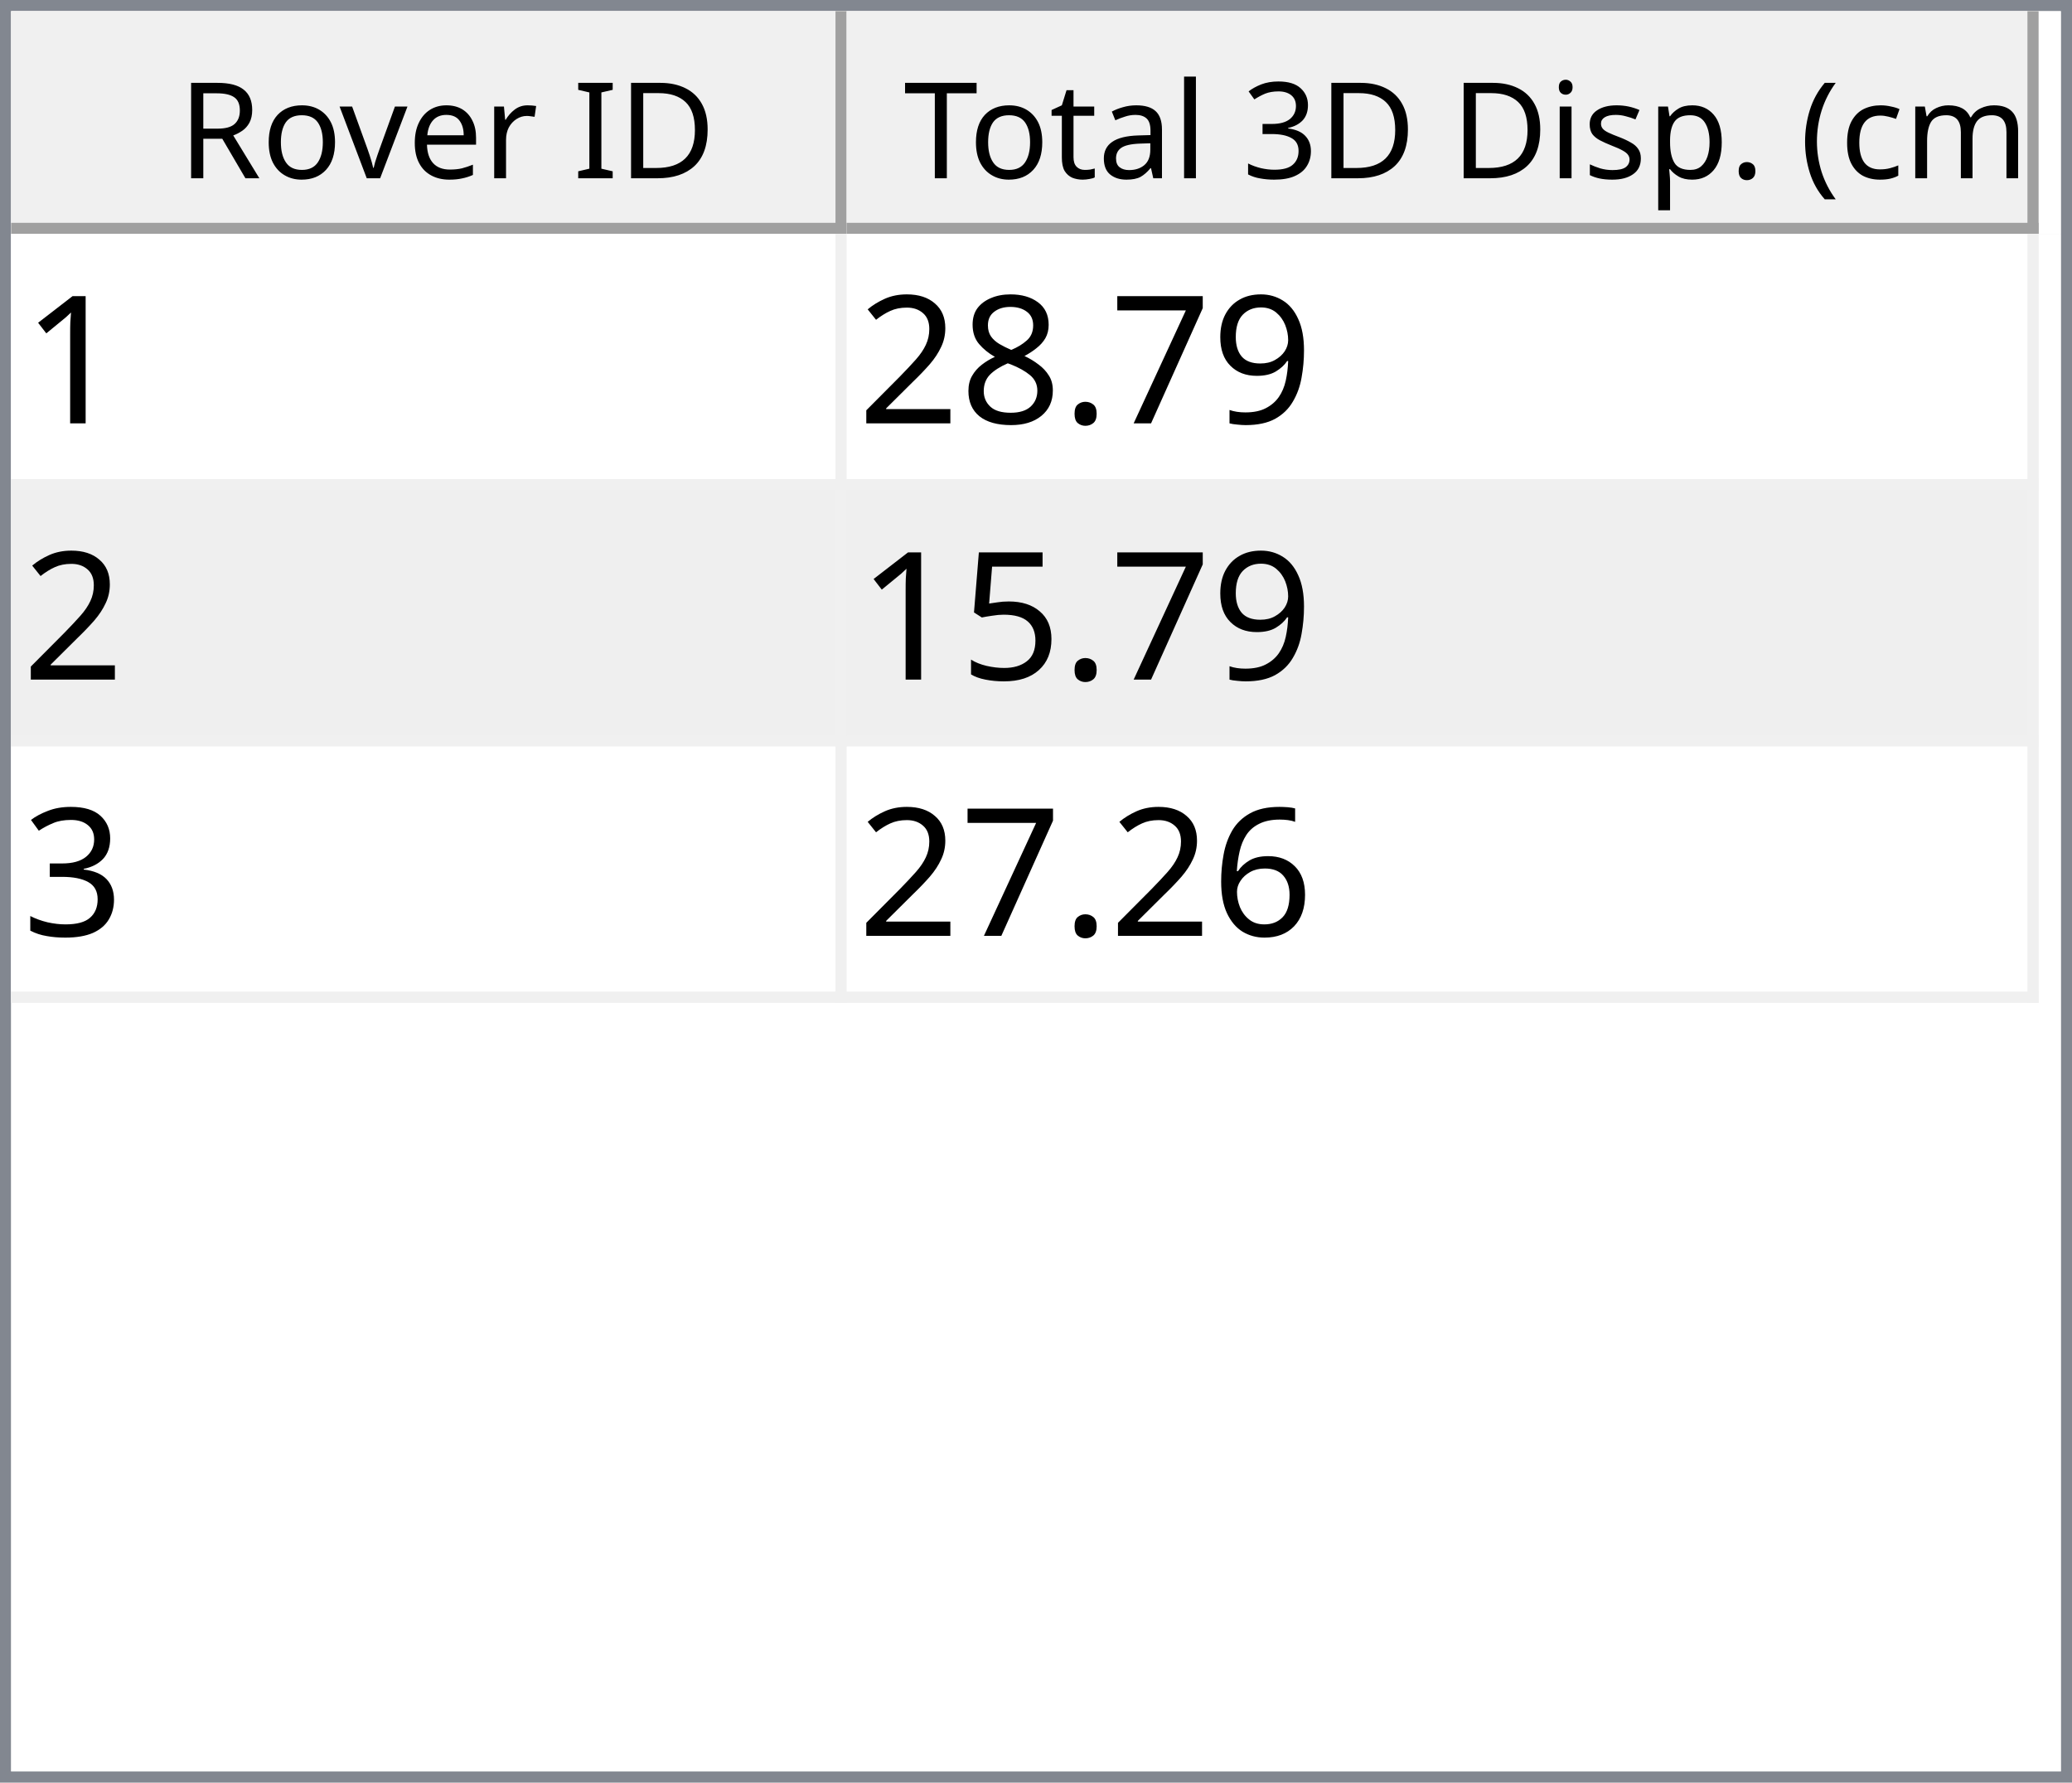
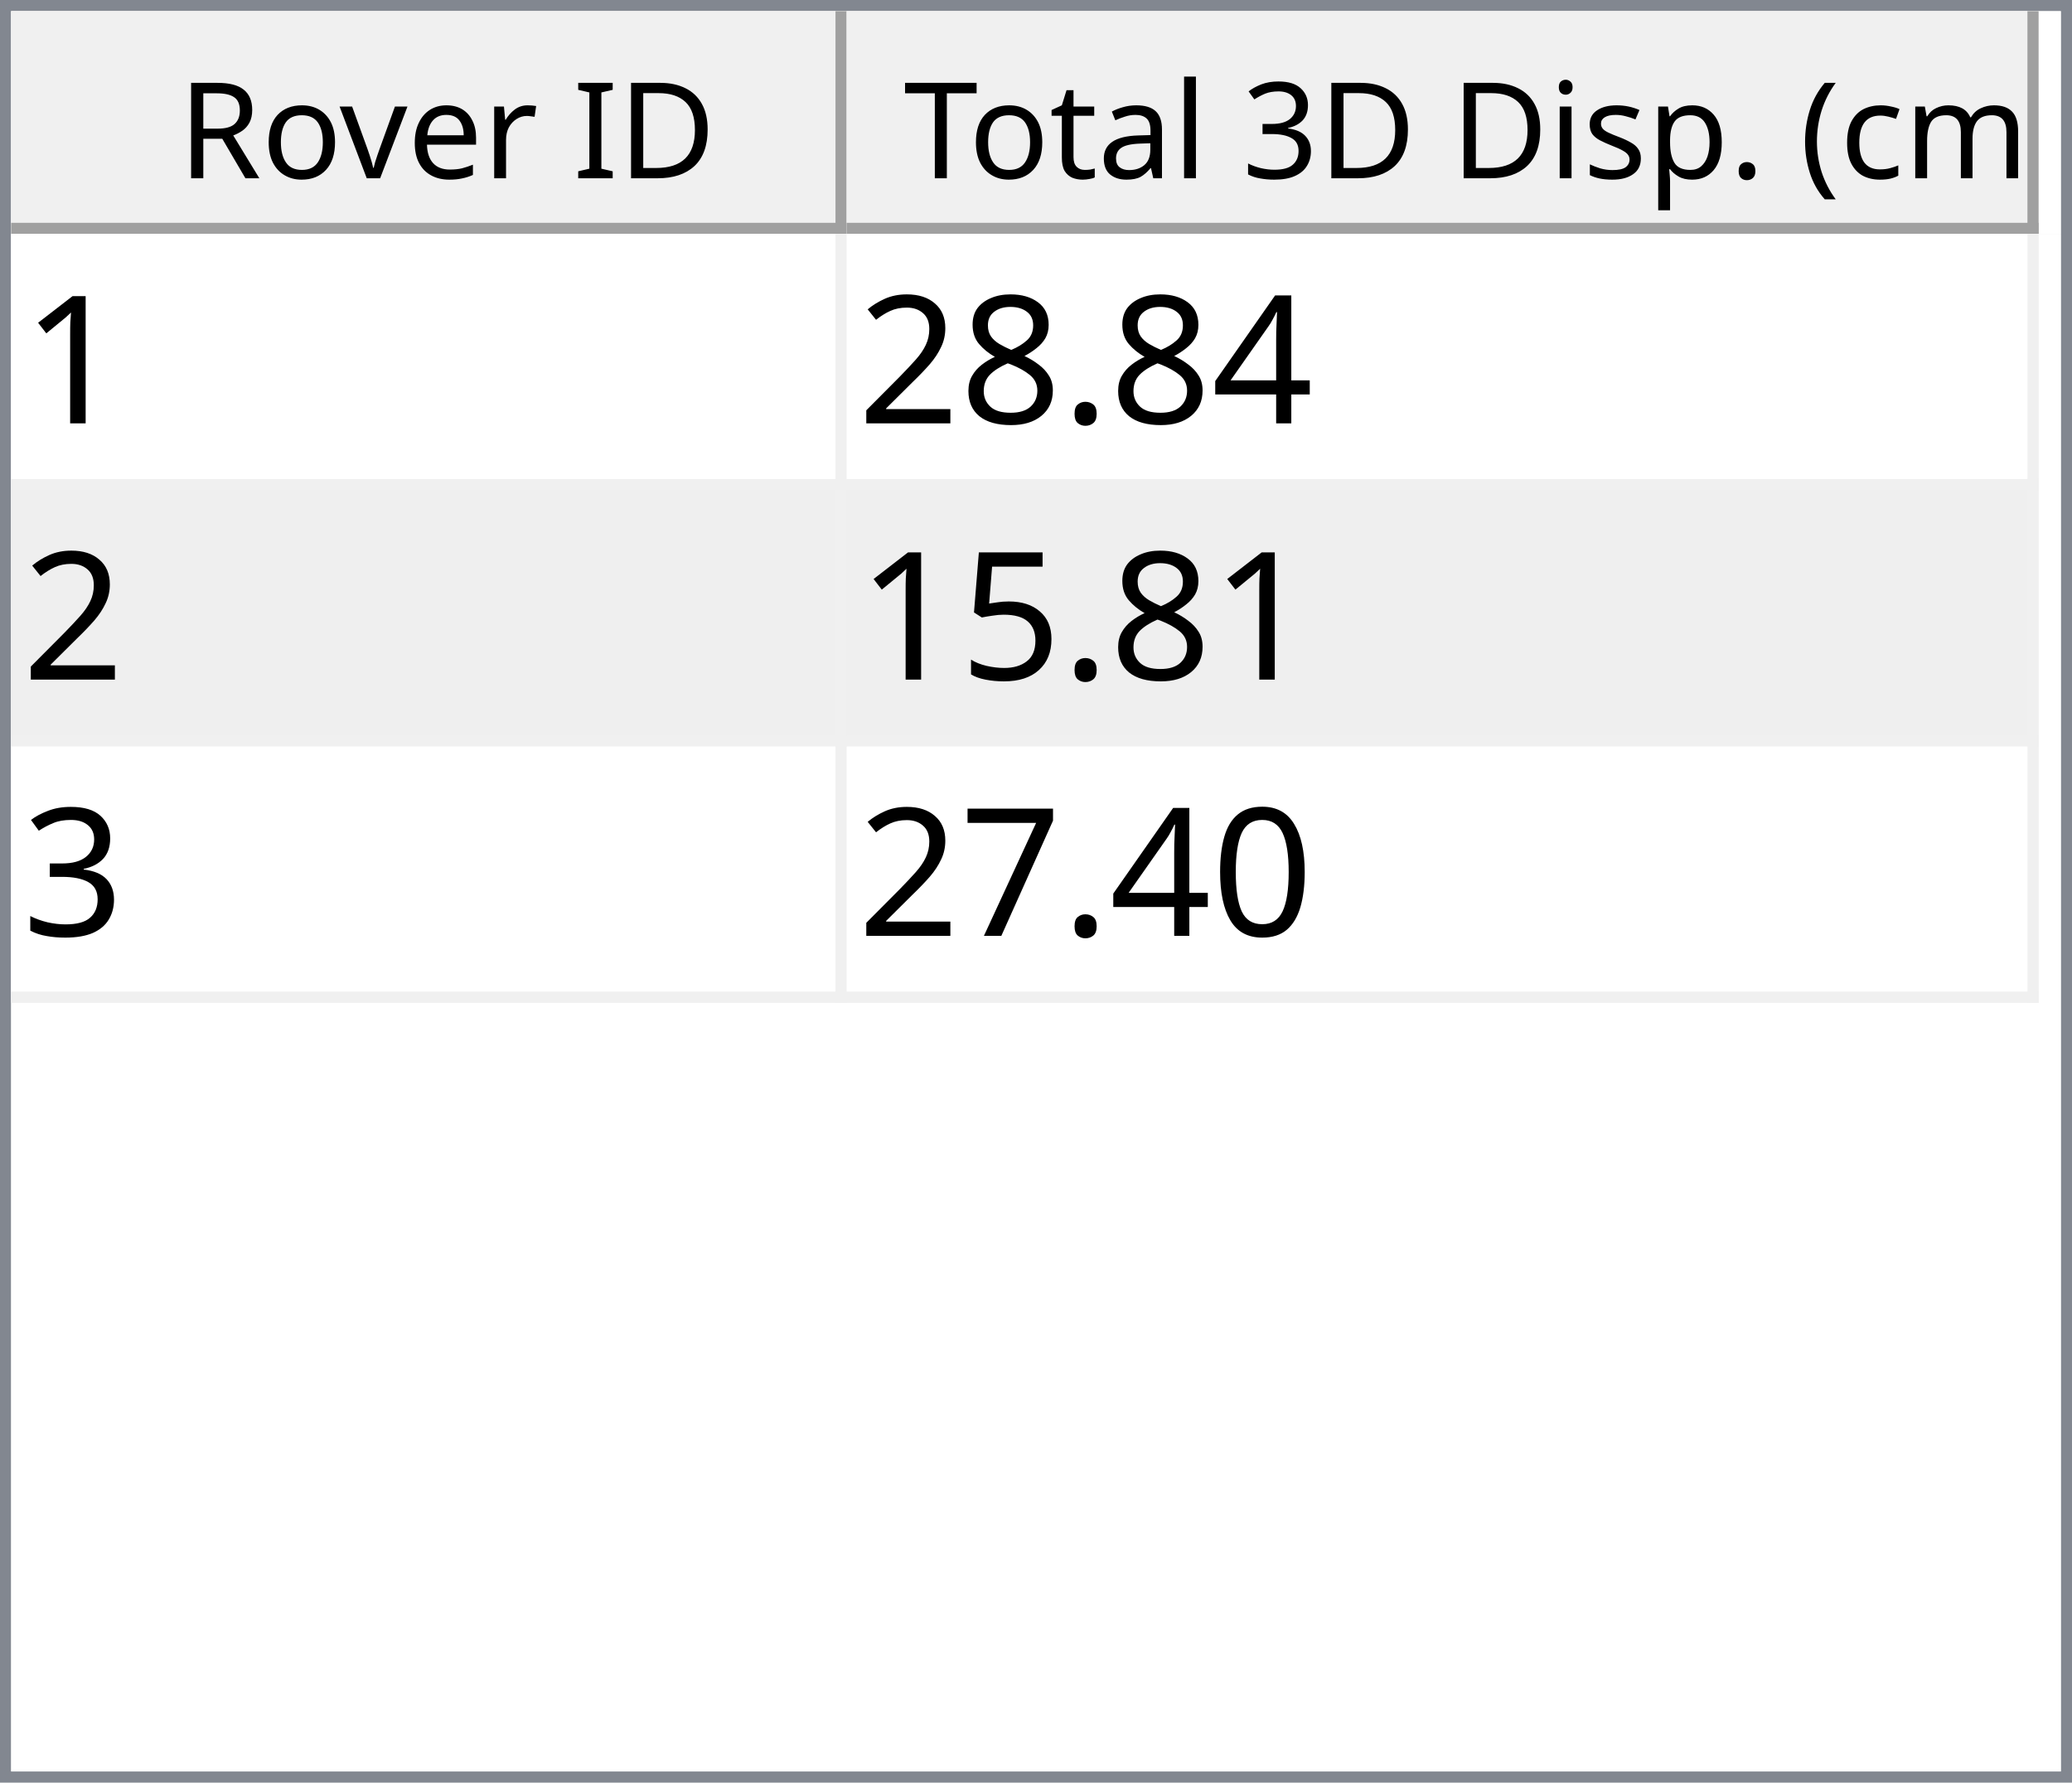
<svg xmlns="http://www.w3.org/2000/svg" style="fill-opacity:1; color-rendering:auto; color-interpolation:auto; text-rendering:auto; stroke:black; stroke-linecap:square; stroke-miterlimit:10; shape-rendering:auto; stroke-opacity:1; fill:black; stroke-dasharray:none; font-weight:normal; stroke-width:1; font-family:'Dialog'; font-style:normal; stroke-linejoin:miter; font-size:12px; stroke-dashoffset:0; image-rendering:auto;" width="186" height="160">
  <defs id="genericDefs" />
  <g>
    <defs id="defs1">
      <clipPath clipPathUnits="userSpaceOnUse" id="clipPath1">
        <path d="M0 0 L186 0 L186 160 L0 160 L0 0 Z" />
      </clipPath>
      <clipPath clipPathUnits="userSpaceOnUse" id="clipPath2">
        <path d="M0 0 L0 160 L186 160 L186 0 Z" />
      </clipPath>
      <clipPath clipPathUnits="userSpaceOnUse" id="clipPath3">
        <path d="M0 0 L0 20 L184 20 L184 0 Z" />
      </clipPath>
      <clipPath clipPathUnits="userSpaceOnUse" id="clipPath4">
        <path d="M0 0 L0 20 L75 20 L75 0 Z" />
      </clipPath>
      <clipPath clipPathUnits="userSpaceOnUse" id="clipPath5">
        <path d="M1 1 L1 19 L74 19 L74 1 Z" />
      </clipPath>
      <clipPath clipPathUnits="userSpaceOnUse" id="clipPath6">
        <path d="M0 0 L0 18 L73 18 L73 0 Z" />
      </clipPath>
      <clipPath clipPathUnits="userSpaceOnUse" id="clipPath7">
        <path d="M-0.5 -0.5 L-0.5 19.5 L74.5 19.5 L74.5 -0.5 Z" />
      </clipPath>
      <clipPath clipPathUnits="userSpaceOnUse" id="clipPath8">
        <path d="M0 0 L0 20 L107 20 L107 0 Z" />
      </clipPath>
      <clipPath clipPathUnits="userSpaceOnUse" id="clipPath9">
        <path d="M1 1 L1 19 L106 19 L106 1 Z" />
      </clipPath>
      <clipPath clipPathUnits="userSpaceOnUse" id="clipPath10">
        <path d="M0 0 L0 18 L105 18 L105 0 Z" />
      </clipPath>
      <clipPath clipPathUnits="userSpaceOnUse" id="clipPath11">
        <path d="M-0.5 -0.5 L-0.5 19.5 L106.5 19.5 L106.5 -0.5 Z" />
      </clipPath>
      <clipPath clipPathUnits="userSpaceOnUse" id="clipPath12">
        <path d="M0 0 L0 138 L184 138 L184 0 Z" />
      </clipPath>
      <clipPath clipPathUnits="userSpaceOnUse" id="clipPath13">
        <path d="M0 0 L0 69 L182 69 L182 0 Z" />
      </clipPath>
      <clipPath clipPathUnits="userSpaceOnUse" id="clipPath14">
        <path d="M-0.5 -0.5 L-0.5 68.5 L181.5 68.5 L181.5 -0.5 Z" />
      </clipPath>
      <clipPath clipPathUnits="userSpaceOnUse" id="clipPath15">
        <path d="M0 0 L0 22 L74 22 L74 0 Z" />
      </clipPath>
      <clipPath clipPathUnits="userSpaceOnUse" id="clipPath16">
        <path d="M0 0 L0 22 L106 22 L106 0 Z" />
      </clipPath>
      <font horiz-adv-x="64.551" id="font1">
        <font-face ascent="107.91" descent="25.098" units-per-em="100" style="font-style:normal; font-family:Segoe UI; font-weight:normal;" />
        <missing-glyph horiz-adv-x="64.551" d="M8.109 0 L8.109 68.266 L56.453 68.266 L56.453 0 L8.109 0 ZM15.328 7.234 L49.219 7.234 L49.219 61.031 L15.328 61.031 L15.328 7.234 Z" />
        <glyph unicode="D" horiz-adv-x="70.117" d="M9.188 0 L9.188 70.016 L28.516 70.016 Q65.531 70.016 65.531 35.891 Q65.531 19.672 55.25 9.836 Q44.969 0 27.734 0 L9.188 0 ZM17.391 62.594 L17.391 7.422 L27.828 7.422 Q41.609 7.422 49.273 14.797 Q56.938 22.172 56.938 35.688 Q56.938 62.594 28.328 62.594 L17.391 62.594 Z" />
        <glyph unicode="I" horiz-adv-x="26.611" d="M17.391 0 L9.188 0 L9.188 70.016 L17.391 70.016 L17.391 0 Z" />
        <glyph unicode=" " horiz-adv-x="27.393" d="" />
        <glyph unicode="r" horiz-adv-x="34.766" d="M34.188 41.891 Q32.078 43.5 28.125 43.5 Q23 43.5 19.555 38.672 Q16.109 33.844 16.109 25.484 L16.109 0 L8.109 0 L8.109 50 L16.109 50 L16.109 39.703 L16.312 39.703 Q18.016 44.969 21.531 47.922 Q25.047 50.875 29.391 50.875 Q32.516 50.875 34.188 50.203 L34.188 41.891 Z" />
        <glyph unicode="e" horiz-adv-x="52.295" d="M48.297 23 L12.984 23 Q13.188 14.656 17.484 10.109 Q21.781 5.562 29.297 5.562 Q37.75 5.562 44.828 11.141 L44.828 3.609 Q38.234 -1.172 27.391 -1.172 Q16.797 -1.172 10.742 5.641 Q4.688 12.453 4.688 24.812 Q4.688 36.469 11.305 43.82 Q17.922 51.172 27.734 51.172 Q37.547 51.172 42.922 44.828 Q48.297 38.484 48.297 27.203 L48.297 23 ZM40.094 29.781 Q40.047 36.719 36.75 40.578 Q33.453 44.438 27.594 44.438 Q21.922 44.438 17.969 40.383 Q14.016 36.328 13.094 29.781 L40.094 29.781 Z" />
        <glyph unicode="v" horiz-adv-x="47.9" d="M47.406 50 L27.484 0 L19.625 0 L0.688 50 L9.469 50 L22.172 13.672 Q23.578 9.672 23.922 6.688 L24.125 6.688 Q24.609 10.453 25.688 13.484 L38.969 50 L47.406 50 Z" />
        <glyph unicode="o" horiz-adv-x="58.594" d="M29 -1.172 Q17.922 -1.172 11.305 5.836 Q4.688 12.844 4.688 24.422 Q4.688 37.016 11.57 44.094 Q18.453 51.172 30.172 51.172 Q41.359 51.172 47.633 44.289 Q53.906 37.406 53.906 25.203 Q53.906 13.234 47.141 6.031 Q40.375 -1.172 29 -1.172 ZM29.594 44.438 Q21.875 44.438 17.383 39.188 Q12.891 33.938 12.891 24.703 Q12.891 15.828 17.43 10.695 Q21.969 5.562 29.594 5.562 Q37.359 5.562 41.531 10.594 Q45.703 15.625 45.703 24.906 Q45.703 34.281 41.531 39.359 Q37.359 44.438 29.594 44.438 Z" />
        <glyph unicode="R" horiz-adv-x="59.814" d="M59.375 0 L49.609 0 L37.891 19.625 Q36.281 22.359 34.766 24.289 Q33.25 26.219 31.664 27.438 Q30.078 28.656 28.25 29.219 Q26.422 29.781 24.125 29.781 L17.391 29.781 L17.391 0 L9.188 0 L9.188 70.016 L30.078 70.016 Q34.672 70.016 38.555 68.867 Q42.438 67.719 45.289 65.375 Q48.141 63.031 49.758 59.547 Q51.375 56.062 51.375 51.375 Q51.375 47.703 50.273 44.656 Q49.172 41.609 47.148 39.211 Q45.125 36.812 42.266 35.133 Q39.406 33.453 35.844 32.516 L35.844 32.328 Q37.594 31.547 38.891 30.547 Q40.188 29.547 41.359 28.18 Q42.531 26.812 43.68 25.078 Q44.828 23.344 46.234 21.047 L59.375 0 ZM17.391 62.594 L17.391 37.203 L28.516 37.203 Q31.594 37.203 34.203 38.133 Q36.812 39.062 38.719 40.797 Q40.625 42.531 41.703 45.047 Q42.781 47.562 42.781 50.688 Q42.781 56.297 39.141 59.445 Q35.5 62.594 28.609 62.594 L17.391 62.594 Z" />
        <glyph unicode=")" horiz-adv-x="30.176" d="M8.297 -15.922 L1.172 -15.922 Q16.406 2.344 16.406 26.812 Q16.406 51.469 1.078 70.016 L8.297 70.016 Q23.531 52.156 23.531 26.703 Q23.531 1.375 8.297 -15.922 Z" />
        <glyph unicode="m" horiz-adv-x="86.133" d="M79.109 0 L71.094 0 L71.094 28.719 Q71.094 37.016 68.531 40.727 Q65.969 44.438 59.906 44.438 Q54.781 44.438 51.195 39.75 Q47.609 35.062 47.609 28.516 L47.609 0 L39.594 0 L39.594 29.688 Q39.594 44.438 28.219 44.438 Q22.953 44.438 19.531 40.016 Q16.109 35.594 16.109 28.516 L16.109 0 L8.109 0 L8.109 50 L16.109 50 L16.109 42.094 L16.312 42.094 Q21.625 51.172 31.844 51.172 Q36.969 51.172 40.773 48.312 Q44.578 45.453 46 40.828 Q51.562 51.172 62.594 51.172 Q79.109 51.172 79.109 30.812 L79.109 0 Z" />
        <glyph unicode="c" horiz-adv-x="46.191" d="M42.188 2.297 Q36.422 -1.172 28.516 -1.172 Q17.828 -1.172 11.258 5.789 Q4.688 12.75 4.688 23.828 Q4.688 36.188 11.766 43.68 Q18.844 51.172 30.672 51.172 Q37.25 51.172 42.281 48.734 L42.281 40.531 Q36.719 44.438 30.375 44.438 Q22.703 44.438 17.797 38.945 Q12.891 33.453 12.891 24.516 Q12.891 15.719 17.508 10.641 Q22.125 5.562 29.891 5.562 Q36.422 5.562 42.188 9.906 L42.188 2.297 Z" />
        <glyph unicode="(" horiz-adv-x="30.176" d="M29.109 -15.922 L21.969 -15.922 Q6.844 1.375 6.844 26.703 Q6.844 52.156 21.969 70.016 L29.203 70.016 Q13.875 51.469 13.875 26.812 Q13.875 2.344 29.109 -15.922 Z" />
        <glyph unicode="." horiz-adv-x="21.68" d="M10.891 -1.078 Q8.641 -1.078 7.055 0.539 Q5.469 2.156 5.469 4.391 Q5.469 6.641 7.055 8.273 Q8.641 9.906 10.891 9.906 Q13.188 9.906 14.797 8.273 Q16.406 6.641 16.406 4.391 Q16.406 2.156 14.797 0.539 Q13.188 -1.078 10.891 -1.078 Z" />
        <glyph unicode="p" horiz-adv-x="58.789" d="M16.312 7.234 L16.109 7.234 L16.109 -23 L8.109 -23 L8.109 50 L16.109 50 L16.109 41.219 L16.312 41.219 Q22.219 51.172 33.594 51.172 Q43.266 51.172 48.688 44.461 Q54.109 37.75 54.109 26.469 Q54.109 13.922 48 6.375 Q41.891 -1.172 31.297 -1.172 Q21.578 -1.172 16.312 7.234 ZM16.109 27.391 L16.109 20.406 Q16.109 14.203 20.141 9.883 Q24.172 5.562 30.375 5.562 Q37.641 5.562 41.773 11.133 Q45.906 16.703 45.906 26.609 Q45.906 34.969 42.047 39.703 Q38.188 44.438 31.594 44.438 Q24.609 44.438 20.359 39.578 Q16.109 34.719 16.109 27.391 Z" />
        <glyph unicode="s" horiz-adv-x="42.432" d="M5.078 1.812 L5.078 10.406 Q11.625 5.562 19.484 5.562 Q30.031 5.562 30.031 12.594 Q30.031 14.594 29.125 15.992 Q28.219 17.391 26.68 18.461 Q25.141 19.531 23.07 20.383 Q21 21.234 18.609 22.172 Q15.281 23.484 12.766 24.828 Q10.25 26.172 8.57 27.859 Q6.891 29.547 6.031 31.695 Q5.172 33.844 5.172 36.719 Q5.172 40.234 6.789 42.945 Q8.406 45.656 11.086 47.484 Q13.766 49.312 17.211 50.242 Q20.656 51.172 24.312 51.172 Q30.812 51.172 35.938 48.922 L35.938 40.828 Q30.422 44.438 23.25 44.438 Q21 44.438 19.195 43.922 Q17.391 43.406 16.094 42.477 Q14.797 41.547 14.086 40.258 Q13.375 38.969 13.375 37.406 Q13.375 35.453 14.086 34.133 Q14.797 32.812 16.164 31.789 Q17.531 30.766 19.484 29.938 Q21.438 29.109 23.922 28.125 Q27.25 26.859 29.883 25.516 Q32.516 24.172 34.375 22.484 Q36.234 20.797 37.234 18.602 Q38.234 16.406 38.234 13.375 Q38.234 9.672 36.602 6.938 Q34.969 4.203 32.234 2.398 Q29.5 0.594 25.93 -0.289 Q22.359 -1.172 18.453 -1.172 Q10.75 -1.172 5.078 1.812 Z" />
        <glyph unicode="i" horiz-adv-x="24.219" d="M12.203 62.703 Q10.062 62.703 8.547 64.164 Q7.031 65.625 7.031 67.875 Q7.031 70.125 8.547 71.609 Q10.062 73.094 12.203 73.094 Q14.406 73.094 15.945 71.609 Q17.484 70.125 17.484 67.875 Q17.484 65.719 15.945 64.211 Q14.406 62.703 12.203 62.703 ZM16.109 0 L8.109 0 L8.109 50 L16.109 50 L16.109 0 Z" />
        <glyph unicode="3" horiz-adv-x="53.906" d="M46.531 19.828 Q46.531 15.094 44.75 11.211 Q42.969 7.328 39.719 4.57 Q36.469 1.812 31.93 0.297 Q27.391 -1.219 21.922 -1.219 Q11.922 -1.219 6 2.594 L6 11.188 Q13.094 5.609 22.219 5.609 Q25.875 5.609 28.828 6.539 Q31.781 7.469 33.906 9.227 Q36.031 10.984 37.18 13.477 Q38.328 15.969 38.328 19.094 Q38.328 32.812 18.797 32.812 L12.984 32.812 L12.984 39.594 L18.5 39.594 Q35.797 39.594 35.797 52.484 Q35.797 64.406 22.609 64.406 Q15.188 64.406 8.688 59.422 L8.688 67.188 Q15.375 71.188 24.609 71.188 Q29 71.188 32.57 69.969 Q36.141 68.75 38.68 66.555 Q41.219 64.359 42.609 61.281 Q44 58.203 44 54.5 Q44 40.672 30.031 36.719 L30.031 36.531 Q33.594 36.141 36.625 34.797 Q39.656 33.453 41.852 31.305 Q44.047 29.156 45.289 26.25 Q46.531 23.344 46.531 19.828 Z" />
        <glyph unicode="l" horiz-adv-x="24.219" d="M16.109 0 L8.109 0 L8.109 74.031 L16.109 74.031 L16.109 0 Z" />
        <glyph unicode="a" horiz-adv-x="50.879" d="M43.891 0 L35.891 0 L35.891 7.812 L35.688 7.812 Q30.469 -1.172 20.312 -1.172 Q12.844 -1.172 8.617 2.781 Q4.391 6.734 4.391 13.281 Q4.391 27.297 20.906 29.594 L35.891 31.688 Q35.891 44.438 25.594 44.438 Q16.547 44.438 9.281 38.281 L9.281 46.484 Q16.656 51.172 26.266 51.172 Q43.891 51.172 43.891 32.516 L43.891 0 ZM35.891 25.297 L23.828 23.641 Q18.266 22.859 15.43 20.875 Q12.594 18.891 12.594 13.875 Q12.594 10.203 15.211 7.883 Q17.828 5.562 22.172 5.562 Q28.125 5.562 32.008 9.742 Q35.891 13.922 35.891 20.312 L35.891 25.297 Z" />
        <glyph unicode="t" horiz-adv-x="33.887" d="M31.297 0.484 Q28.469 -1.078 23.828 -1.078 Q10.688 -1.078 10.688 13.578 L10.688 43.172 L2.094 43.172 L2.094 50 L10.688 50 L10.688 62.203 L18.703 64.797 L18.703 50 L31.297 50 L31.297 43.172 L18.703 43.172 L18.703 14.984 Q18.703 9.969 20.414 7.82 Q22.125 5.672 26.078 5.672 Q29.109 5.672 31.297 7.328 L31.297 0.484 Z" />
        <glyph unicode="T" horiz-adv-x="52.393" d="M50.594 62.594 L30.375 62.594 L30.375 0 L22.172 0 L22.172 62.594 L2 62.594 L2 70.016 L50.594 70.016 L50.594 62.594 Z" />
      </font>
      <font horiz-adv-x="75.0" id="font2">
        <font-face ascent="100.537" descent="21.973" units-per-em="100" style="font-style:normal; font-family:sans-serif; font-weight:normal;" />
        <missing-glyph horiz-adv-x="75.0" d="M12.5 0 L12.5 62.5 L62.5 62.5 L62.5 0 L12.5 0 ZM14.062 1.562 L60.938 1.562 L60.938 60.938 L14.062 60.938 L14.062 1.562 Z" />
        <glyph unicode="1" horiz-adv-x="55.615" d="M37.25 0 L28.469 0 L28.469 56 Q25.297 52.984 20.141 49.953 Q14.984 46.922 10.891 45.406 L10.891 53.906 Q18.266 57.375 23.781 62.305 Q29.297 67.234 31.594 71.875 L37.25 71.875 L37.25 0 Z" />
-         <glyph unicode="9" horiz-adv-x="55.615" d="M5.469 16.547 L13.922 17.328 Q14.984 11.375 18.016 8.688 Q21.047 6 25.781 6 Q29.828 6 32.883 7.859 Q35.938 9.719 37.891 12.82 Q39.844 15.922 41.164 21.195 Q42.484 26.469 42.484 31.938 Q42.484 32.516 42.438 33.688 Q39.797 29.5 35.234 26.883 Q30.672 24.266 25.344 24.266 Q16.453 24.266 10.305 30.711 Q4.156 37.156 4.156 47.703 Q4.156 58.594 10.578 65.234 Q17 71.875 26.656 71.875 Q33.641 71.875 39.43 68.117 Q45.219 64.359 48.219 57.398 Q51.219 50.438 51.219 37.25 Q51.219 23.531 48.242 15.406 Q45.266 7.281 39.383 3.031 Q33.5 -1.219 25.594 -1.219 Q17.188 -1.219 11.867 3.445 Q6.547 8.109 5.469 16.547 ZM41.453 48.141 Q41.453 55.719 37.43 60.156 Q33.406 64.594 27.734 64.594 Q21.875 64.594 17.531 59.812 Q13.188 55.031 13.188 47.406 Q13.188 40.578 17.312 36.305 Q21.438 32.031 27.484 32.031 Q33.594 32.031 37.523 36.305 Q41.453 40.578 41.453 48.141 Z" />
-         <glyph unicode="7" horiz-adv-x="55.615" d="M4.734 62.203 L4.734 70.656 L51.078 70.656 L51.078 63.812 Q44.234 56.547 37.523 44.484 Q30.812 32.422 27.156 19.672 Q24.516 10.688 23.781 0 L14.75 0 Q14.891 8.453 18.062 20.414 Q21.234 32.375 27.172 43.484 Q33.109 54.594 39.797 62.203 L4.734 62.203 Z" />
+         <glyph unicode="4" horiz-adv-x="55.615" d="M32.328 0 L32.328 17.141 L1.266 17.141 L1.266 25.203 L33.938 71.578 L41.109 71.578 L41.109 25.203 L50.781 25.203 L50.781 17.141 L41.109 17.141 L41.109 0 L32.328 0 ZM32.328 25.203 L32.328 57.469 L9.906 25.203 L32.328 25.203 Z" />
        <glyph unicode="." horiz-adv-x="27.783" d="M9.078 0 L9.078 10.016 L19.094 10.016 L19.094 0 L9.078 0 Z" />
        <glyph unicode="8" horiz-adv-x="55.615" d="M17.672 38.812 Q12.203 40.828 9.57 44.539 Q6.938 48.25 6.938 53.422 Q6.938 61.234 12.555 66.555 Q18.172 71.875 27.484 71.875 Q36.859 71.875 42.578 66.43 Q48.297 60.984 48.297 53.172 Q48.297 48.188 45.68 44.508 Q43.062 40.828 37.75 38.812 Q44.344 36.672 47.781 31.883 Q51.219 27.094 51.219 20.453 Q51.219 11.281 44.727 5.031 Q38.234 -1.219 27.641 -1.219 Q17.047 -1.219 10.547 5.055 Q4.047 11.328 4.047 20.703 Q4.047 27.688 7.594 32.398 Q11.141 37.109 17.672 38.812 ZM15.922 53.719 Q15.922 48.641 19.195 45.414 Q22.469 42.188 27.688 42.188 Q32.766 42.188 36.016 45.383 Q39.266 48.578 39.266 53.219 Q39.266 58.062 35.914 61.359 Q32.562 64.656 27.594 64.656 Q22.562 64.656 19.242 61.43 Q15.922 58.203 15.922 53.719 ZM13.094 20.656 Q13.094 16.891 14.875 13.375 Q16.656 9.859 20.172 7.93 Q23.688 6 27.734 6 Q34.031 6 38.133 10.055 Q42.234 14.109 42.234 20.359 Q42.234 26.703 38.016 30.859 Q33.797 35.016 27.438 35.016 Q21.234 35.016 17.164 30.914 Q13.094 26.812 13.094 20.656 Z" />
        <glyph unicode="2" horiz-adv-x="55.615" d="M50.344 8.453 L50.344 0 L3.031 0 Q2.938 3.172 4.047 6.109 Q5.859 10.938 9.836 15.625 Q13.812 20.312 21.344 26.469 Q33.016 36.031 37.117 41.625 Q41.219 47.219 41.219 52.203 Q41.219 57.422 37.477 61.008 Q33.734 64.594 27.734 64.594 Q21.391 64.594 17.578 60.789 Q13.766 56.984 13.719 50.25 L4.688 51.172 Q5.609 61.281 11.664 66.578 Q17.719 71.875 27.938 71.875 Q38.234 71.875 44.242 66.164 Q50.25 60.453 50.25 52 Q50.25 47.703 48.492 43.555 Q46.734 39.406 42.656 34.812 Q38.578 30.219 29.109 22.219 Q21.188 15.578 18.945 13.211 Q16.703 10.844 15.234 8.453 L50.344 8.453 Z" />
        <glyph unicode="5" horiz-adv-x="55.615" d="M4.156 18.75 L13.375 19.531 Q14.406 12.797 18.141 9.398 Q21.875 6 27.156 6 Q33.5 6 37.891 10.789 Q42.281 15.578 42.281 23.484 Q42.281 31 38.062 35.352 Q33.844 39.703 27 39.703 Q22.75 39.703 19.336 37.773 Q15.922 35.844 13.969 32.766 L5.719 33.844 L12.641 70.609 L48.25 70.609 L48.25 62.203 L19.672 62.203 L15.828 42.969 Q22.266 47.469 29.344 47.469 Q38.719 47.469 45.164 40.969 Q51.609 34.469 51.609 24.266 Q51.609 14.547 45.953 7.469 Q39.062 -1.219 27.156 -1.219 Q17.391 -1.219 11.211 4.25 Q5.031 9.719 4.156 18.75 Z" />
        <glyph unicode="3" horiz-adv-x="55.615" d="M4.203 18.891 L12.984 20.062 Q14.5 12.594 18.141 9.297 Q21.781 6 27 6 Q33.203 6 37.477 10.297 Q41.75 14.594 41.75 20.953 Q41.75 27 37.797 30.93 Q33.844 34.859 27.734 34.859 Q25.25 34.859 21.531 33.891 L22.516 41.609 Q23.391 41.5 23.922 41.5 Q29.547 41.5 34.039 44.43 Q38.531 47.359 38.531 53.469 Q38.531 58.297 35.258 61.477 Q31.984 64.656 26.812 64.656 Q21.688 64.656 18.266 61.43 Q14.844 58.203 13.875 51.766 L5.078 53.328 Q6.688 62.156 12.398 67.016 Q18.109 71.875 26.609 71.875 Q32.469 71.875 37.398 69.359 Q42.328 66.844 44.945 62.5 Q47.562 58.156 47.562 53.266 Q47.562 48.641 45.07 44.828 Q42.578 41.016 37.703 38.766 Q44.047 37.312 47.562 32.695 Q51.078 28.078 51.078 21.141 Q51.078 11.766 44.242 5.25 Q37.406 -1.266 26.953 -1.266 Q17.531 -1.266 11.305 4.352 Q5.078 9.969 4.203 18.891 Z" />
-         <glyph unicode="6" horiz-adv-x="55.615" d="M49.75 54.047 L41.016 53.375 Q39.844 58.547 37.703 60.891 Q34.125 64.656 28.906 64.656 Q24.703 64.656 21.531 62.312 Q17.391 59.281 14.992 53.469 Q12.594 47.656 12.5 36.922 Q15.672 41.75 20.266 44.094 Q24.859 46.438 29.891 46.438 Q38.672 46.438 44.852 39.969 Q51.031 33.5 51.031 23.25 Q51.031 16.5 48.125 10.719 Q45.219 4.938 40.141 1.859 Q35.062 -1.219 28.609 -1.219 Q17.625 -1.219 10.695 6.859 Q3.766 14.938 3.766 33.5 Q3.766 54.25 11.422 63.672 Q18.109 71.875 29.438 71.875 Q37.891 71.875 43.289 67.141 Q48.688 62.406 49.75 54.047 ZM13.875 23.188 Q13.875 18.656 15.797 14.508 Q17.719 10.359 21.188 8.18 Q24.656 6 28.469 6 Q34.031 6 38.039 10.492 Q42.047 14.984 42.047 22.703 Q42.047 30.125 38.086 34.398 Q34.125 38.672 28.125 38.672 Q22.172 38.672 18.023 34.398 Q13.875 30.125 13.875 23.188 Z" />
+         <glyph unicode="0" horiz-adv-x="55.615" d="M4.156 35.297 Q4.156 48 6.766 55.742 Q9.375 63.484 14.523 67.68 Q19.672 71.875 27.484 71.875 Q33.25 71.875 37.594 69.555 Q41.938 67.234 44.773 62.867 Q47.609 58.5 49.219 52.227 Q50.828 45.953 50.828 35.297 Q50.828 22.703 48.242 14.969 Q45.656 7.234 40.508 3.008 Q35.359 -1.219 27.484 -1.219 Q17.141 -1.219 11.234 6.203 Q4.156 15.141 4.156 35.297 ZM13.188 35.297 Q13.188 17.672 17.312 11.836 Q21.438 6 27.484 6 Q33.547 6 37.672 11.859 Q41.797 17.719 41.797 35.297 Q41.797 52.984 37.672 58.789 Q33.547 64.594 27.391 64.594 Q21.344 64.594 17.719 59.469 Q13.188 52.938 13.188 35.297 Z" />
+         <glyph unicode="7" horiz-adv-x="55.615" d="M4.734 62.203 L4.734 70.656 L51.078 70.656 L51.078 63.812 Q44.234 56.547 37.523 44.484 Q30.812 32.422 27.156 19.672 Q24.516 10.688 23.781 0 L14.75 0 Q14.891 8.453 18.062 20.414 Q21.234 32.375 27.172 43.484 Q33.109 54.594 39.797 62.203 L4.734 62.203 Z" />
      </font>
    </defs>
    <g style="fill:white; stroke:white;">
      <rect x="0" y="0" width="186" style="clip-path:url(#clipPath1); stroke:none;" height="160" />
    </g>
    <g style="fill:white; text-rendering:optimizeSpeed; color-rendering:optimizeSpeed; image-rendering:optimizeSpeed; shape-rendering:crispEdges; stroke:white; color-interpolation:sRGB;">
      <rect x="0" width="186" height="160" y="0" style="stroke:none;" />
      <path style="stroke:none;" d="M0 160 L186 160 L186 0 L0 0 Z" />
    </g>
    <g style="fill:rgb(240,240,240); font-family:'Segoe UI'; stroke:rgb(240,240,240);">
      <rect x="0" y="0" width="186" style="clip-path:url(#clipPath2); stroke:none;" height="160" />
    </g>
    <g style="fill:rgb(130,135,144); font-family:'Segoe UI'; stroke:rgb(130,135,144);">
      <path d="M0 0 L186 0 L186 160 L0 160 L0 0 ZM1 1 L185 1 L185 159 L1 159 L1 1 Z" style="fill-rule:evenodd; clip-path:url(#clipPath2); stroke:none;" />
    </g>
    <g style="fill:white; font-family:'Segoe UI'; stroke:white;" transform="translate(1,1)">
      <rect x="0" y="0" width="184" style="clip-path:url(#clipPath3); stroke:none;" height="20" />
    </g>
    <g style="fill:rgb(240,240,240); font-family:'Segoe UI'; stroke:rgb(240,240,240);" transform="translate(1,1)">
      <rect x="0" y="0" width="75" style="clip-path:url(#clipPath4); stroke:none;" height="20" />
    </g>
    <g style="font-family:'Segoe UI';" transform="translate(2,2)">
      <text x="14" xml:space="preserve" y="14" style="clip-path:url(#clipPath6); stroke:none;">Rover ID</text>
    </g>
    <g style="fill:rgb(160,160,160); font-family:'Segoe UI'; stroke:rgb(160,160,160); stroke-linejoin:bevel;" transform="translate(1.5,1.5)">
      <line x1="74" x2="74" y1="0" style="fill:none; clip-path:url(#clipPath7);" y2="19" />
    </g>
    <g style="fill:rgb(160,160,160); font-family:'Segoe UI'; stroke:rgb(160,160,160); stroke-linejoin:bevel;" transform="matrix(1,0,0,1,1,1) translate(0.5,0.5)">
      <line x1="0" x2="74" y1="19" style="fill:none; clip-path:url(#clipPath7);" y2="19" />
    </g>
    <g style="fill:rgb(240,240,240); font-family:'Segoe UI'; stroke:rgb(240,240,240);" transform="translate(76,1)">
      <rect x="0" y="0" width="107" style="clip-path:url(#clipPath8); stroke:none;" height="20" />
    </g>
    <g style="font-family:'Segoe UI';" transform="translate(77,2)">
      <text x="1" xml:space="preserve" y="14" style="clip-path:url(#clipPath10); stroke:none;"> Total 3D Disp. (cm)</text>
    </g>
    <g style="fill:rgb(160,160,160); font-family:'Segoe UI'; stroke:rgb(160,160,160); stroke-linejoin:bevel;" transform="translate(76.5,1.5)">
      <line x1="106" x2="106" y1="0" style="fill:none; clip-path:url(#clipPath11);" y2="19" />
    </g>
    <g style="fill:rgb(160,160,160); font-family:'Segoe UI'; stroke:rgb(160,160,160); stroke-linejoin:bevel;" transform="matrix(1,0,0,1,76,1) translate(0.5,0.5)">
      <line x1="0" x2="106" y1="19" style="fill:none; clip-path:url(#clipPath11);" y2="19" />
    </g>
    <g style="fill:white; font-family:'Segoe UI'; stroke:white;" transform="translate(1,21)">
      <rect x="0" y="0" width="184" style="clip-path:url(#clipPath12); stroke:none;" height="138" />
    </g>
    <g style="fill:rgb(240,240,240); font-size:16px; font-family:sans-serif; stroke:rgb(240,240,240);" transform="translate(1,21)">
      <rect x="0" y="0" width="182" style="clip-path:url(#clipPath13); stroke:none;" height="69" />
      <line transform="translate(0.5,0.5)" x1="0" x2="181" y1="22" style="clip-path:url(#clipPath14); fill:none; stroke-linejoin:bevel;" y2="22" />
    </g>
    <g transform="matrix(1,0,0,1,1,21) translate(0.5,0.5)" style="fill:rgb(240,240,240); font-size:16px; font-family:sans-serif; stroke:rgb(240,240,240); stroke-linejoin:bevel;">
      <line x1="0" x2="181" y1="45" style="fill:none; clip-path:url(#clipPath14);" y2="45" />
    </g>
    <g transform="matrix(1,0,0,1,1,21) translate(0.5,0.5)" style="fill:rgb(240,240,240); font-size:16px; font-family:sans-serif; stroke:rgb(240,240,240); stroke-linejoin:bevel;">
      <line x1="0" x2="181" y1="68" style="fill:none; clip-path:url(#clipPath14);" y2="68" />
    </g>
    <g transform="matrix(1,0,0,1,1,21) translate(0.5,0.5)" style="fill:rgb(240,240,240); font-size:16px; font-family:sans-serif; stroke:rgb(240,240,240); stroke-linejoin:bevel;">
      <line x1="74" x2="74" y1="0" style="fill:none; clip-path:url(#clipPath14);" y2="68" />
    </g>
    <g transform="matrix(1,0,0,1,1,21) translate(0.5,0.5)" style="fill:rgb(240,240,240); font-size:16px; font-family:sans-serif; stroke:rgb(240,240,240); stroke-linejoin:bevel;">
      <line x1="181" x2="181" y1="0" style="fill:none; clip-path:url(#clipPath14);" y2="68" />
    </g>
    <g style="fill:white; font-size:16px; font-family:sans-serif; stroke:white;" transform="matrix(1,0,0,1,1,21)">
      <rect x="0" y="0" width="74" style="clip-path:url(#clipPath15); stroke:none;" height="22" />
      <text x="1" y="17" style="fill:black; clip-path:url(#clipPath15); stroke:none;" xml:space="preserve">1</text>
    </g>
    <g style="fill:white; font-size:16px; font-family:sans-serif; stroke:white;" transform="matrix(1,0,0,1,1,21) translate(75,0)">
      <rect x="0" y="0" width="106" style="clip-path:url(#clipPath16); stroke:none;" height="22" />
-       <text x="1" y="17" style="fill:black; clip-path:url(#clipPath16); stroke:none;" xml:space="preserve">28.79</text>
+       <text x="1" y="17" style="fill:black; clip-path:url(#clipPath16); stroke:none;" xml:space="preserve">28.84</text>
    </g>
    <g style="fill:rgb(239,239,239); font-size:16px; font-family:sans-serif; stroke:rgb(239,239,239);" transform="matrix(1,0,0,1,1,21) translate(0,23)">
      <rect x="0" y="0" width="74" style="clip-path:url(#clipPath15); stroke:none;" height="22" />
      <text x="1" y="17" style="fill:black; clip-path:url(#clipPath15); stroke:none;" xml:space="preserve">2</text>
    </g>
    <g style="fill:rgb(239,239,239); font-size:16px; font-family:sans-serif; stroke:rgb(239,239,239);" transform="matrix(1,0,0,1,1,21) translate(75,23)">
      <rect x="0" y="0" width="106" style="clip-path:url(#clipPath16); stroke:none;" height="22" />
-       <text x="1" y="17" style="fill:black; clip-path:url(#clipPath16); stroke:none;" xml:space="preserve">15.79</text>
+       <text x="1" y="17" style="fill:black; clip-path:url(#clipPath16); stroke:none;" xml:space="preserve">15.81</text>
    </g>
    <g style="fill:white; font-size:16px; font-family:sans-serif; stroke:white;" transform="matrix(1,0,0,1,1,21) translate(0,46)">
      <rect x="0" y="0" width="74" style="clip-path:url(#clipPath15); stroke:none;" height="22" />
      <text x="1" y="17" style="fill:black; clip-path:url(#clipPath15); stroke:none;" xml:space="preserve">3</text>
    </g>
    <g style="fill:white; font-size:16px; font-family:sans-serif; stroke:white;" transform="matrix(1,0,0,1,1,21) translate(75,46)">
      <rect x="0" y="0" width="106" style="clip-path:url(#clipPath16); stroke:none;" height="22" />
-       <text x="1" y="17" style="fill:black; clip-path:url(#clipPath16); stroke:none;" xml:space="preserve">27.26</text>
+       <text x="1" y="17" style="fill:black; clip-path:url(#clipPath16); stroke:none;" xml:space="preserve">27.40</text>
    </g>
  </g>
</svg>
